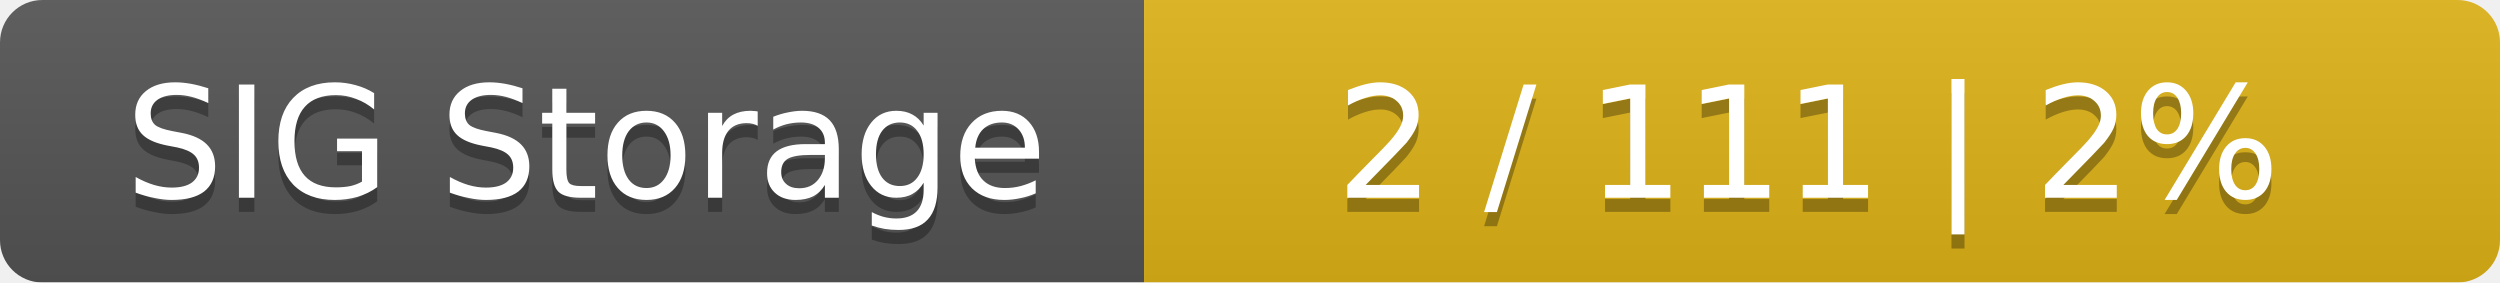
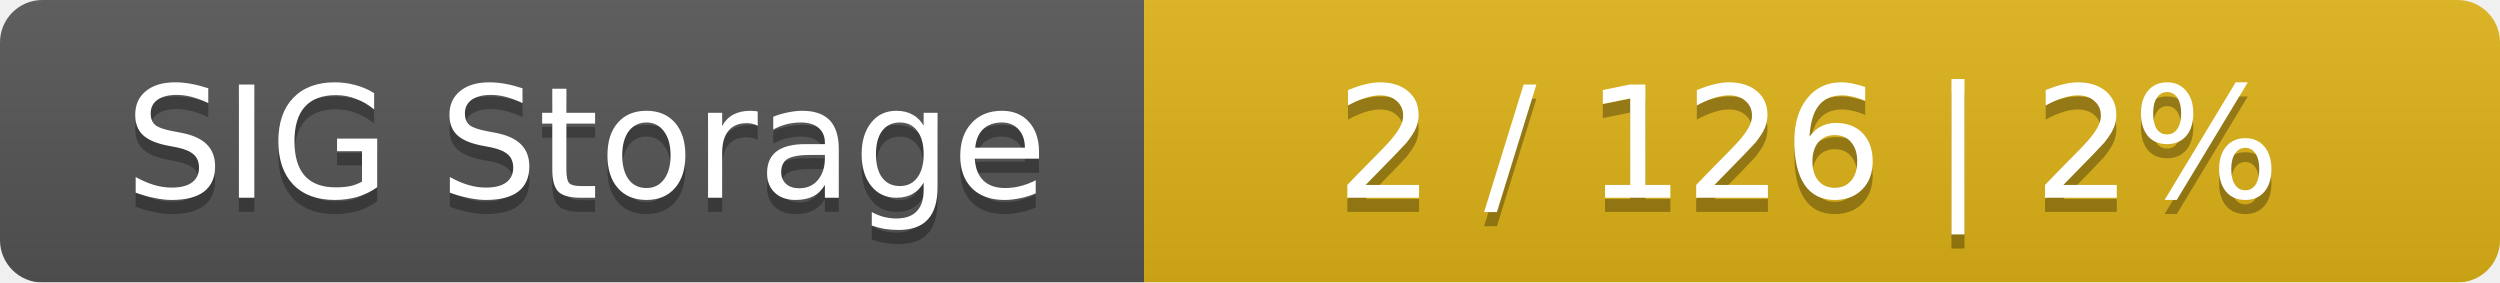
<svg xmlns="http://www.w3.org/2000/svg" width="177" height="20">
  <linearGradient id="smooth" x2="0" y2="100%">
    <stop offset="0" stop-color="#bbb" stop-opacity=".1" />
    <stop offset="1" stop-opacity=".1" />
  </linearGradient>
  <mask id="round">
    <rect width="177" height="20" rx="3" fill="#fff" />
  </mask>
  <g mask="url(#round)">
    <rect width="81" height="20" fill="#555" />
    <rect x="81" width="96" height="20" fill="#dfb317" />
    <rect width="177" height="20" fill="url(#smooth)" />
  </g>
  <g fill="#fff" text-anchor="middle" font-family="DejaVu Sans,Verdana,Geneva,sans-serif" font-size="11">
    <text x="41.5" y="15" fill="#010101" fill-opacity=".3">SIG Storage</text>
    <text x="41.5" y="14">SIG Storage</text>
-     <text x="128" y="15" fill="#010101" fill-opacity=".3">2 / 111    |    2%</text>
-     <text x="128" y="14">2 / 111    |    2%</text>
+     <text x="128" y="15" fill="#010101" fill-opacity=".3">2 / 126    |    2%</text>
+     <text x="128" y="14">2 / 126    |    2%</text>
  </g>
</svg>
